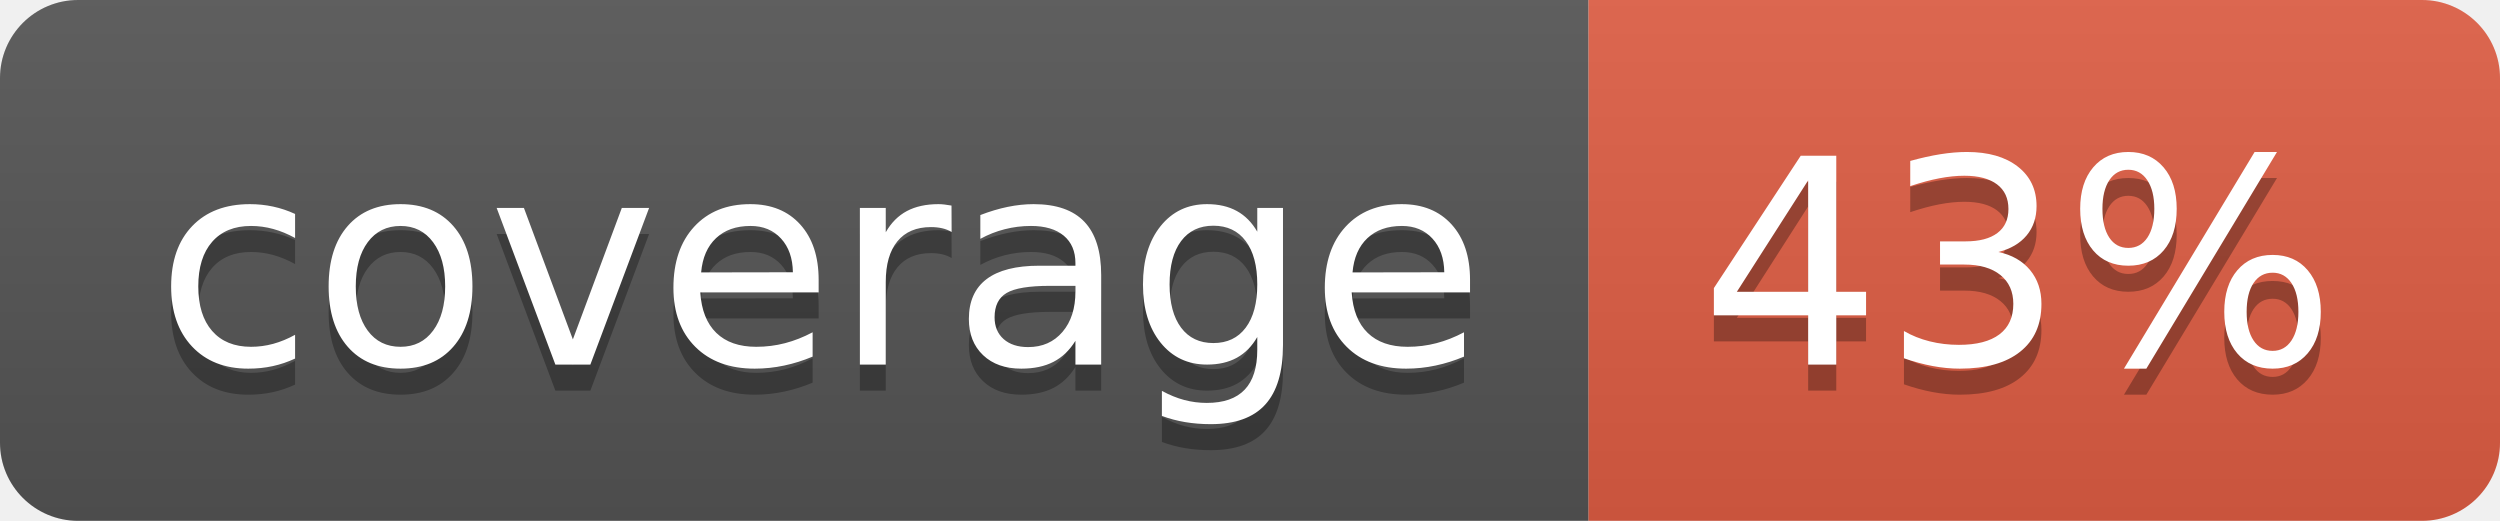
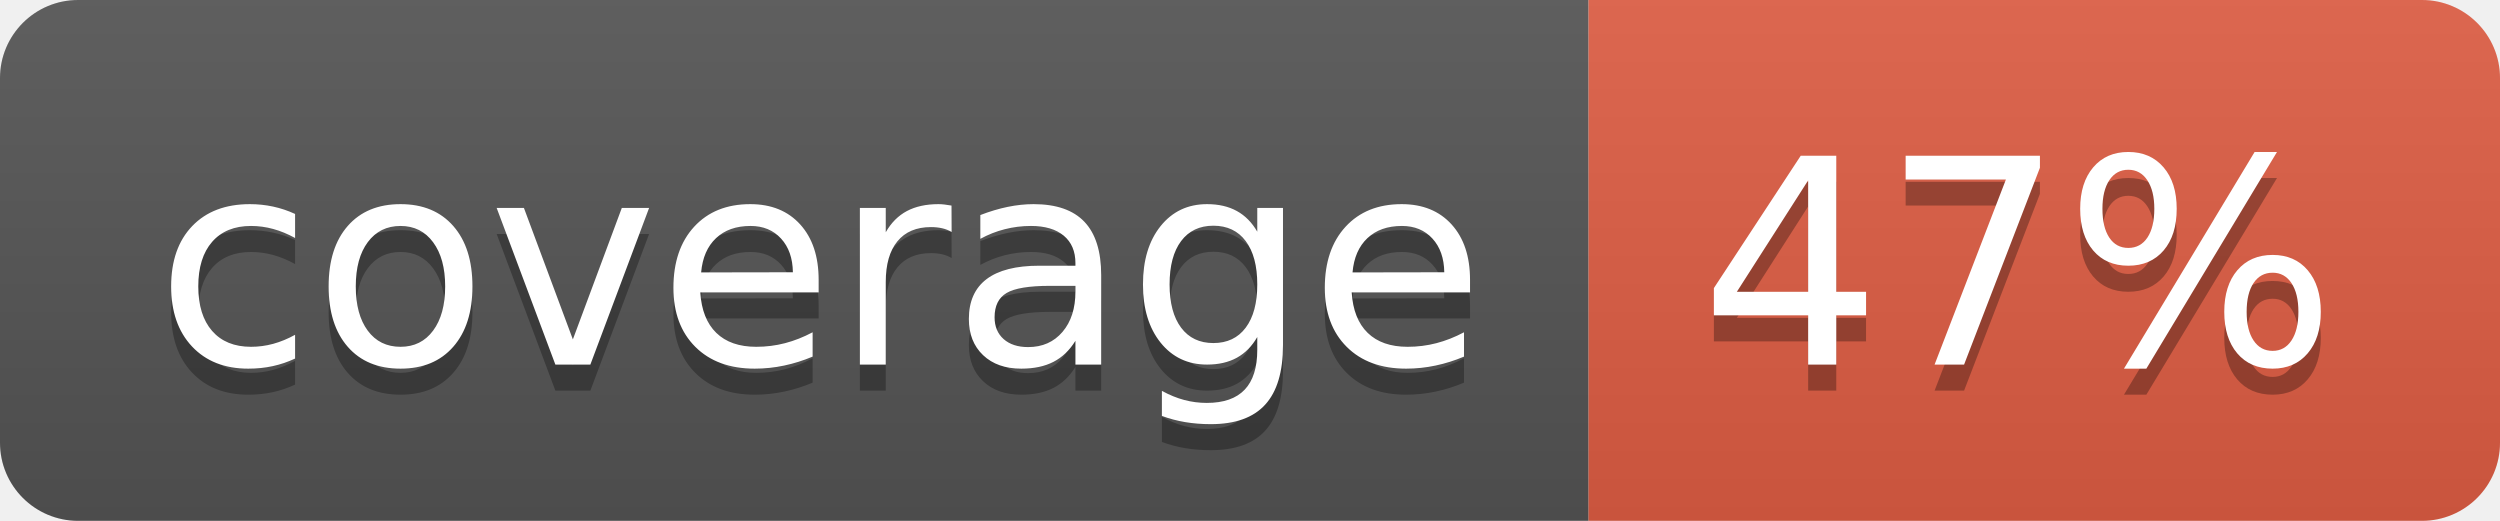
- <svg xmlns="http://www.w3.org/2000/svg" width="96" height="20" role="img" aria-label="coverage: 43%">
+ <svg xmlns="http://www.w3.org/2000/svg" width="96" height="20" role="img" aria-label="coverage: 47%">
  <linearGradient id="s" x2="0" y2="100%">
    <stop offset="0" stop-color="#bbb" stop-opacity=".1" />
    <stop offset="1" stop-opacity=".1" />
  </linearGradient>
  <clipPath id="r">
    <rect width="96" height="20" rx="3" fill="#fff" />
  </clipPath>
  <g clip-path="url(#r)">
    <rect width="61" height="20" fill="#555" />
    <rect x="61" width="35" height="20" fill="#e05d44" />
    <rect width="96" height="20" fill="url(#s)" />
  </g>
  <g fill="#fff" text-anchor="middle" font-family="Verdana,Geneva,DejaVu Sans,sans-serif" text-rendering="geometricPrecision" font-size="110">
    <text aria-hidden="true" x="315" y="150" fill="#010101" fill-opacity=".3" transform="scale(.1)" textLength="510">coverage</text>
    <text x="315" y="140" transform="scale(.1)" fill="#fff" textLength="510">coverage</text>
-     <text aria-hidden="true" x="775" y="150" fill="#010101" fill-opacity=".3" transform="scale(.1)" textLength="250">43%</text>
-     <text x="775" y="140" transform="scale(.1)" fill="#fff" textLength="250">43%</text>
+     <text aria-hidden="true" x="775" y="150" fill="#010101" fill-opacity=".3" transform="scale(.1)" textLength="250">47%</text>
+     <text x="775" y="140" transform="scale(.1)" fill="#fff" textLength="250">47%</text>
  </g>
</svg>
